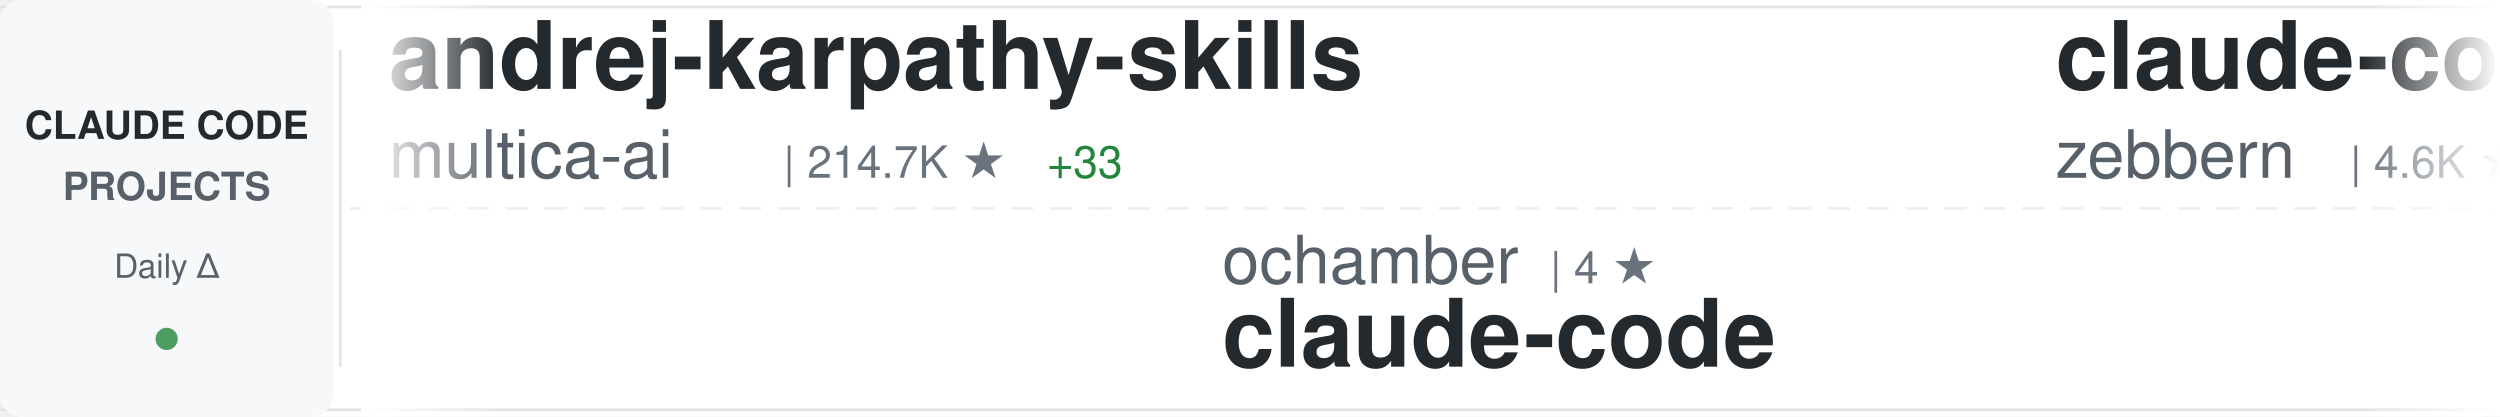
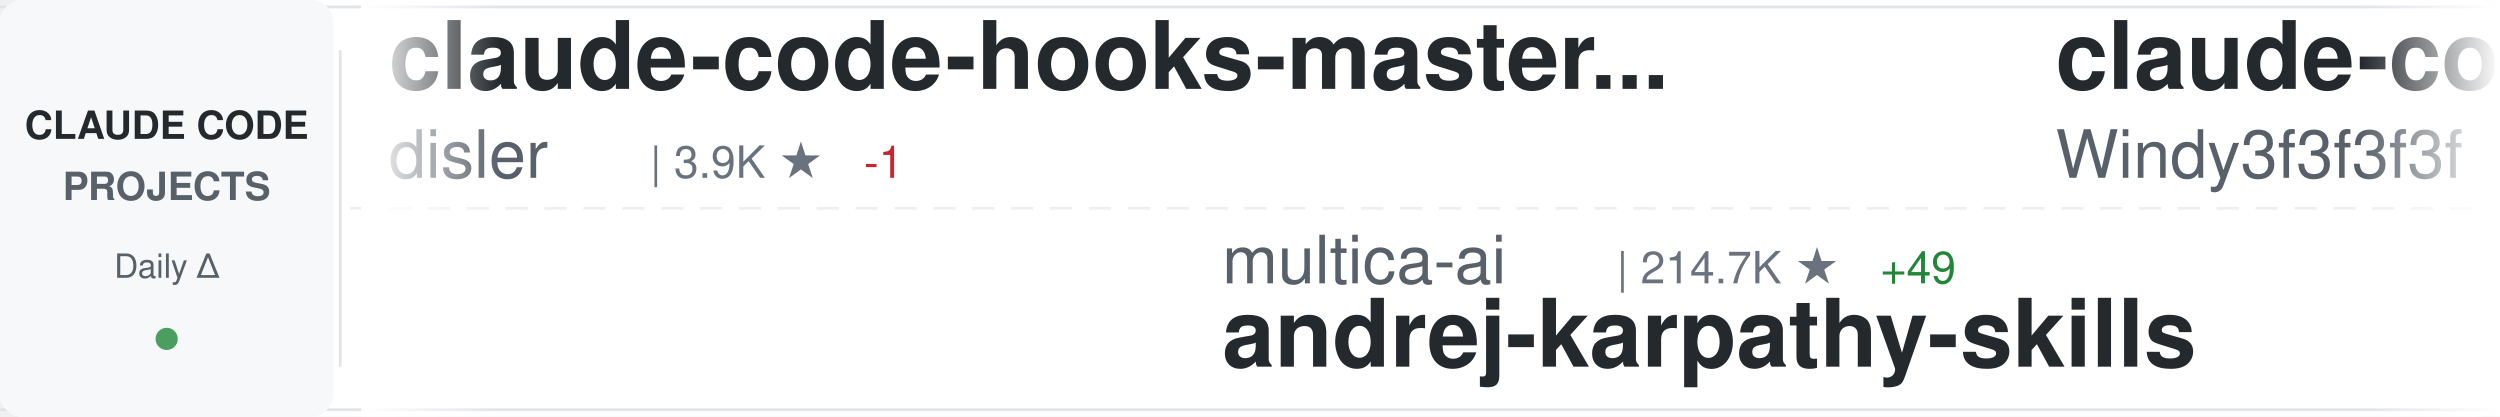
<svg xmlns="http://www.w3.org/2000/svg" width="900" height="150">
  <defs>
    <linearGradient id="awesomeLeftFade" x1="0%" y1="0%" x2="100%" y2="0%">
      <stop offset="0%" style="stop-color:#ffffff;stop-opacity:1" />
      <stop offset="100%" style="stop-color:#ffffff;stop-opacity:0" />
    </linearGradient>
    <linearGradient id="awesomeRightFade" x1="0%" y1="0%" x2="100%" y2="0%">
      <stop offset="0%" style="stop-color:#ffffff;stop-opacity:0" />
      <stop offset="100%" style="stop-color:#ffffff;stop-opacity:1" />
    </linearGradient>
  </defs>
  <rect width="900" height="150" fill="#ffffff" rx="8" />
  <rect x="0" y="2" width="900" height="1" fill="#e1e4e8" />
  <rect x="0" y="147" width="900" height="1" fill="#e1e4e8" />
  <line x1="0" y1="75" x2="900" y2="75" stroke="#e1e4e8" stroke-width="1" stroke-dasharray="8 6" opacity="0.6" />
  <rect x="0" y="0" width="120" height="150" fill="#f6f8fa" rx="8" />
  <text x="60" y="50" font-family="-apple-system, BlinkMacSystemFont, 'Segoe UI', Helvetica, Arial, sans-serif" font-size="14" font-weight="600" fill="#24292e" text-anchor="middle">CLAUDE CODE</text>
  <text x="60" y="72" font-family="-apple-system, BlinkMacSystemFont, 'Segoe UI', Helvetica, Arial, sans-serif" font-size="14" font-weight="600" fill="#586069" text-anchor="middle">PROJECTS</text>
  <text x="60" y="100" font-family="-apple-system, BlinkMacSystemFont, 'Segoe UI', Helvetica, Arial, sans-serif" font-size="12" font-weight="500" fill="#586069" text-anchor="middle">Daily Δ</text>
  <circle cx="60" cy="122" r="4" fill="#22863a" opacity="0.8" />
  <rect x="122" y="18" width="1" height="114" fill="#e1e4e8" />
  <clipPath id="awesomeTickerClip">
    <rect x="130" y="0" width="770" height="150" />
  </clipPath>
  <g clip-path="url(#awesomeTickerClip)">
    <g id="awesomeTickerItems">
      <animateTransform attributeName="transform" attributeType="XML" type="translate" from="0 0" to="-3000 0" dur="54s" repeatCount="indefinite" />
      <g transform="translate(0, 0)">
-         <text x="140" y="32" font-family="-apple-system, BlinkMacSystemFont, 'Segoe UI', Helvetica, Arial, sans-serif" font-size="34" font-weight="600" fill="#24292e">andrej-karpathy-skills</text>
-         <text x="140" y="64" font-family="-apple-system, BlinkMacSystemFont, 'Segoe UI', Helvetica, Arial, sans-serif" font-size="24" font-weight="400" fill="#586069">multica-ai</text>
-         <text x="282" y="64" font-family="-apple-system, BlinkMacSystemFont, 'Segoe UI', Helvetica, Arial, sans-serif" font-size="16" font-weight="500" fill="#6a737d">| 214.7K ★</text>
-         <text x="377" y="64" font-family="-apple-system, BlinkMacSystemFont, 'Segoe UI', Helvetica, Arial, sans-serif" font-size="16" font-weight="500" fill="#22863a"> +33</text>
-       </g>
-       <g transform="translate(300, 0)">
-         <text x="140" y="102" font-family="-apple-system, BlinkMacSystemFont, 'Segoe UI', Helvetica, Arial, sans-serif" font-size="24" font-weight="400" fill="#586069">ochamber</text>
-         <text x="258" y="102" font-family="-apple-system, BlinkMacSystemFont, 'Segoe UI', Helvetica, Arial, sans-serif" font-size="16" font-weight="500" fill="#6a737d">| 4 ★</text>
-         <text x="140" y="132" font-family="-apple-system, BlinkMacSystemFont, 'Segoe UI', Helvetica, Arial, sans-serif" font-size="34" font-weight="600" fill="#24292e">claude-code</text>
-       </g>
-       <g transform="translate(600, 0)">
-         <text x="140" y="32" font-family="-apple-system, BlinkMacSystemFont, 'Segoe UI', Helvetica, Arial, sans-serif" font-size="34" font-weight="600" fill="#24292e">claude-code-guide</text>
-         <text x="140" y="64" font-family="-apple-system, BlinkMacSystemFont, 'Segoe UI', Helvetica, Arial, sans-serif" font-size="24" font-weight="400" fill="#586069">zebbern</text>
-         <text x="246" y="64" font-family="-apple-system, BlinkMacSystemFont, 'Segoe UI', Helvetica, Arial, sans-serif" font-size="16" font-weight="500" fill="#6a737d">| 4.6K ★</text>
-         <text x="323" y="64" font-family="-apple-system, BlinkMacSystemFont, 'Segoe UI', Helvetica, Arial, sans-serif" font-size="16" font-weight="500" fill="#22863a"> +1</text>
-       </g>
-       <g transform="translate(900, 0)">
-         <text x="140" y="102" font-family="-apple-system, BlinkMacSystemFont, 'Segoe UI', Helvetica, Arial, sans-serif" font-size="24" font-weight="400" fill="#586069">Tinkeringg-Lab</text>
-         <text x="330" y="102" font-family="-apple-system, BlinkMacSystemFont, 'Segoe UI', Helvetica, Arial, sans-serif" font-size="16" font-weight="500" fill="#6a737d">| 214 ★</text>
-         <text x="140" y="132" font-family="-apple-system, BlinkMacSystemFont, 'Segoe UI', Helvetica, Arial, sans-serif" font-size="34" font-weight="600" fill="#24292e">claude-code</text>
-       </g>
-       <g transform="translate(1200, 0)">
-         <text x="140" y="32" font-family="-apple-system, BlinkMacSystemFont, 'Segoe UI', Helvetica, Arial, sans-serif" font-size="34" font-weight="600" fill="#24292e">claude-code-cli</text>
-         <text x="140" y="64" font-family="-apple-system, BlinkMacSystemFont, 'Segoe UI', Helvetica, Arial, sans-serif" font-size="24" font-weight="400" fill="#586069">huangserva</text>
-         <text x="282" y="64" font-family="-apple-system, BlinkMacSystemFont, 'Segoe UI', Helvetica, Arial, sans-serif" font-size="16" font-weight="500" fill="#6a737d">| 631 ★</text>
-       </g>
-       <g transform="translate(1500, 0)">
-         <text x="140" y="102" font-family="-apple-system, BlinkMacSystemFont, 'Segoe UI', Helvetica, Arial, sans-serif" font-size="24" font-weight="400" fill="#586069">isboyjc</text>
-         <text x="246" y="102" font-family="-apple-system, BlinkMacSystemFont, 'Segoe UI', Helvetica, Arial, sans-serif" font-size="16" font-weight="500" fill="#6a737d">| 162 ★</text>
-         <text x="140" y="132" font-family="-apple-system, BlinkMacSystemFont, 'Segoe UI', Helvetica, Arial, sans-serif" font-size="34" font-weight="600" fill="#24292e">claude-code</text>
-       </g>
-       <g transform="translate(1800, 0)">
-         <text x="140" y="32" font-family="-apple-system, BlinkMacSystemFont, 'Segoe UI', Helvetica, Arial, sans-serif" font-size="34" font-weight="600" fill="#24292e">arcads-claude-code</text>
-         <text x="140" y="64" font-family="-apple-system, BlinkMacSystemFont, 'Segoe UI', Helvetica, Arial, sans-serif" font-size="24" font-weight="400" fill="#586069">krusemediallc</text>
-         <text x="318" y="64" font-family="-apple-system, BlinkMacSystemFont, 'Segoe UI', Helvetica, Arial, sans-serif" font-size="16" font-weight="500" fill="#6a737d">| 1.5K ★</text>
-       </g>
-       <g transform="translate(2100, 0)">
-         <text x="140" y="102" font-family="-apple-system, BlinkMacSystemFont, 'Segoe UI', Helvetica, Arial, sans-serif" font-size="24" font-weight="400" fill="#586069">disler</text>
-         <text x="234" y="102" font-family="-apple-system, BlinkMacSystemFont, 'Segoe UI', Helvetica, Arial, sans-serif" font-size="16" font-weight="500" fill="#6a737d">| 1.7K ★</text>
-         <text x="140" y="132" font-family="-apple-system, BlinkMacSystemFont, 'Segoe UI', Helvetica, Arial, sans-serif" font-size="34" font-weight="600" fill="#24292e">pi-vs-claude-code</text>
-       </g>
-       <g transform="translate(2400, 0)">
        <text x="140" y="32" font-family="-apple-system, BlinkMacSystemFont, 'Segoe UI', Helvetica, Arial, sans-serif" font-size="34" font-weight="600" fill="#24292e">claude-code-hooks-master...</text>
        <text x="140" y="64" font-family="-apple-system, BlinkMacSystemFont, 'Segoe UI', Helvetica, Arial, sans-serif" font-size="24" font-weight="400" fill="#586069">disler</text>
        <text x="234" y="64" font-family="-apple-system, BlinkMacSystemFont, 'Segoe UI', Helvetica, Arial, sans-serif" font-size="16" font-weight="500" fill="#6a737d">| 3.9K ★</text>
+         <text x="311" y="64" font-family="-apple-system, BlinkMacSystemFont, 'Segoe UI', Helvetica, Arial, sans-serif" font-size="16" font-weight="500" fill="#cb2431"> -1</text>
+       </g>
+       <g transform="translate(300, 0)">
+         <text x="140" y="102" font-family="-apple-system, BlinkMacSystemFont, 'Segoe UI', Helvetica, Arial, sans-serif" font-size="24" font-weight="400" fill="#586069">multica-ai</text>
+         <text x="282" y="102" font-family="-apple-system, BlinkMacSystemFont, 'Segoe UI', Helvetica, Arial, sans-serif" font-size="16" font-weight="500" fill="#6a737d">| 214.7K ★</text>
+         <text x="377" y="102" font-family="-apple-system, BlinkMacSystemFont, 'Segoe UI', Helvetica, Arial, sans-serif" font-size="16" font-weight="500" fill="#22863a"> +49</text>
+         <text x="140" y="132" font-family="-apple-system, BlinkMacSystemFont, 'Segoe UI', Helvetica, Arial, sans-serif" font-size="34" font-weight="600" fill="#24292e">andrej-karpathy-skills</text>
+       </g>
+       <g transform="translate(600, 0)">
+         <text x="140" y="32" font-family="-apple-system, BlinkMacSystemFont, 'Segoe UI', Helvetica, Arial, sans-serif" font-size="34" font-weight="600" fill="#24292e">claude-code-from-scratch</text>
+         <text x="140" y="64" font-family="-apple-system, BlinkMacSystemFont, 'Segoe UI', Helvetica, Arial, sans-serif" font-size="24" font-weight="400" fill="#586069">Windy3f3f3f3f</text>
+         <text x="318" y="64" font-family="-apple-system, BlinkMacSystemFont, 'Segoe UI', Helvetica, Arial, sans-serif" font-size="16" font-weight="500" fill="#6a737d">| 2.7K ★</text>
+         <text x="395" y="64" font-family="-apple-system, BlinkMacSystemFont, 'Segoe UI', Helvetica, Arial, sans-serif" font-size="16" font-weight="500" fill="#22863a"> +2</text>
+       </g>
+       <g transform="translate(900, 0)">
+         <text x="140" y="102" font-family="-apple-system, BlinkMacSystemFont, 'Segoe UI', Helvetica, Arial, sans-serif" font-size="24" font-weight="400" fill="#586069">shanraisshan</text>
+         <text x="306" y="102" font-family="-apple-system, BlinkMacSystemFont, 'Segoe UI', Helvetica, Arial, sans-serif" font-size="16" font-weight="500" fill="#6a737d">| 66.3K ★</text>
+         <text x="392" y="102" font-family="-apple-system, BlinkMacSystemFont, 'Segoe UI', Helvetica, Arial, sans-serif" font-size="16" font-weight="500" fill="#22863a"> +11</text>
+         <text x="140" y="132" font-family="-apple-system, BlinkMacSystemFont, 'Segoe UI', Helvetica, Arial, sans-serif" font-size="34" font-weight="600" fill="#24292e">claude-code-best-practic...</text>
+       </g>
+       <g transform="translate(1200, 0)">
+         <text x="140" y="32" font-family="-apple-system, BlinkMacSystemFont, 'Segoe UI', Helvetica, Arial, sans-serif" font-size="34" font-weight="600" fill="#24292e">claude-code</text>
+         <text x="140" y="64" font-family="-apple-system, BlinkMacSystemFont, 'Segoe UI', Helvetica, Arial, sans-serif" font-size="24" font-weight="400" fill="#586069">xorespesp</text>
+         <text x="270" y="64" font-family="-apple-system, BlinkMacSystemFont, 'Segoe UI', Helvetica, Arial, sans-serif" font-size="16" font-weight="500" fill="#6a737d">| 233 ★</text>
+       </g>
+       <g transform="translate(1500, 0)">
+         <text x="140" y="102" font-family="-apple-system, BlinkMacSystemFont, 'Segoe UI', Helvetica, Arial, sans-serif" font-size="24" font-weight="400" fill="#586069">ChinaSiro</text>
+         <text x="270" y="102" font-family="-apple-system, BlinkMacSystemFont, 'Segoe UI', Helvetica, Arial, sans-serif" font-size="16" font-weight="500" fill="#6a737d">| 9.7K ★</text>
+         <text x="140" y="132" font-family="-apple-system, BlinkMacSystemFont, 'Segoe UI', Helvetica, Arial, sans-serif" font-size="34" font-weight="600" fill="#24292e">claude-code-sourcemap</text>
+       </g>
+       <g transform="translate(1800, 0)">
+         <text x="140" y="32" font-family="-apple-system, BlinkMacSystemFont, 'Segoe UI', Helvetica, Arial, sans-serif" font-size="34" font-weight="600" fill="#24292e">claude-code-source-code</text>
+         <text x="140" y="64" font-family="-apple-system, BlinkMacSystemFont, 'Segoe UI', Helvetica, Arial, sans-serif" font-size="24" font-weight="400" fill="#586069">777genius</text>
+         <text x="270" y="64" font-family="-apple-system, BlinkMacSystemFont, 'Segoe UI', Helvetica, Arial, sans-serif" font-size="16" font-weight="500" fill="#6a737d">| 931 ★</text>
+         <text x="338" y="64" font-family="-apple-system, BlinkMacSystemFont, 'Segoe UI', Helvetica, Arial, sans-serif" font-size="16" font-weight="500" fill="#cb2431"> -1</text>
+       </g>
+       <g transform="translate(2100, 0)">
+         <text x="140" y="102" font-family="-apple-system, BlinkMacSystemFont, 'Segoe UI', Helvetica, Arial, sans-serif" font-size="24" font-weight="400" fill="#586069">digitalsamba</text>
+         <text x="306" y="102" font-family="-apple-system, BlinkMacSystemFont, 'Segoe UI', Helvetica, Arial, sans-serif" font-size="16" font-weight="500" fill="#6a737d">| 2.1K ★</text>
+         <text x="383" y="102" font-family="-apple-system, BlinkMacSystemFont, 'Segoe UI', Helvetica, Arial, sans-serif" font-size="16" font-weight="500" fill="#22863a"> +2</text>
+         <text x="140" y="132" font-family="-apple-system, BlinkMacSystemFont, 'Segoe UI', Helvetica, Arial, sans-serif" font-size="34" font-weight="600" fill="#24292e">claude-code-video-toolki...</text>
+       </g>
+       <g transform="translate(2400, 0)">
+         <text x="140" y="32" font-family="-apple-system, BlinkMacSystemFont, 'Segoe UI', Helvetica, Arial, sans-serif" font-size="34" font-weight="600" fill="#24292e">claude-code-harness</text>
+         <text x="140" y="64" font-family="-apple-system, BlinkMacSystemFont, 'Segoe UI', Helvetica, Arial, sans-serif" font-size="24" font-weight="400" fill="#586069">Chachamaru127</text>
+         <text x="318" y="64" font-family="-apple-system, BlinkMacSystemFont, 'Segoe UI', Helvetica, Arial, sans-serif" font-size="16" font-weight="500" fill="#6a737d">| 3.1K ★</text>
+         <text x="395" y="64" font-family="-apple-system, BlinkMacSystemFont, 'Segoe UI', Helvetica, Arial, sans-serif" font-size="16" font-weight="500" fill="#cb2431"> -1</text>
      </g>
      <g transform="translate(2700, 0)">
-         <text x="140" y="102" font-family="-apple-system, BlinkMacSystemFont, 'Segoe UI', Helvetica, Arial, sans-serif" font-size="24" font-weight="400" fill="#586069">freestylefly</text>
-         <text x="306" y="102" font-family="-apple-system, BlinkMacSystemFont, 'Segoe UI', Helvetica, Arial, sans-serif" font-size="16" font-weight="500" fill="#6a737d">| 130 ★</text>
+         <text x="140" y="102" font-family="-apple-system, BlinkMacSystemFont, 'Segoe UI', Helvetica, Arial, sans-serif" font-size="24" font-weight="400" fill="#586069">jarmuine</text>
+         <text x="258" y="102" font-family="-apple-system, BlinkMacSystemFont, 'Segoe UI', Helvetica, Arial, sans-serif" font-size="16" font-weight="500" fill="#6a737d">| 2.3K ★</text>
        <text x="140" y="132" font-family="-apple-system, BlinkMacSystemFont, 'Segoe UI', Helvetica, Arial, sans-serif" font-size="34" font-weight="600" fill="#24292e">claude-code</text>
      </g>
      <g transform="translate(3000, 0)">
-         <text x="140" y="32" font-family="-apple-system, BlinkMacSystemFont, 'Segoe UI', Helvetica, Arial, sans-serif" font-size="34" font-weight="600" fill="#24292e">andrej-karpathy-skills</text>
-         <text x="140" y="64" font-family="-apple-system, BlinkMacSystemFont, 'Segoe UI', Helvetica, Arial, sans-serif" font-size="24" font-weight="400" fill="#586069">multica-ai</text>
-         <text x="282" y="64" font-family="-apple-system, BlinkMacSystemFont, 'Segoe UI', Helvetica, Arial, sans-serif" font-size="16" font-weight="500" fill="#6a737d">| 214.7K ★</text>
-         <text x="377" y="64" font-family="-apple-system, BlinkMacSystemFont, 'Segoe UI', Helvetica, Arial, sans-serif" font-size="16" font-weight="500" fill="#22863a"> +33</text>
+         <text x="140" y="32" font-family="-apple-system, BlinkMacSystemFont, 'Segoe UI', Helvetica, Arial, sans-serif" font-size="34" font-weight="600" fill="#24292e">claude-code-hooks-master...</text>
+         <text x="140" y="64" font-family="-apple-system, BlinkMacSystemFont, 'Segoe UI', Helvetica, Arial, sans-serif" font-size="24" font-weight="400" fill="#586069">disler</text>
+         <text x="234" y="64" font-family="-apple-system, BlinkMacSystemFont, 'Segoe UI', Helvetica, Arial, sans-serif" font-size="16" font-weight="500" fill="#6a737d">| 3.9K ★</text>
+         <text x="311" y="64" font-family="-apple-system, BlinkMacSystemFont, 'Segoe UI', Helvetica, Arial, sans-serif" font-size="16" font-weight="500" fill="#cb2431"> -1</text>
      </g>
      <g transform="translate(3300, 0)">
-         <text x="140" y="102" font-family="-apple-system, BlinkMacSystemFont, 'Segoe UI', Helvetica, Arial, sans-serif" font-size="24" font-weight="400" fill="#586069">ochamber</text>
-         <text x="258" y="102" font-family="-apple-system, BlinkMacSystemFont, 'Segoe UI', Helvetica, Arial, sans-serif" font-size="16" font-weight="500" fill="#6a737d">| 4 ★</text>
-         <text x="140" y="132" font-family="-apple-system, BlinkMacSystemFont, 'Segoe UI', Helvetica, Arial, sans-serif" font-size="34" font-weight="600" fill="#24292e">claude-code</text>
+         <text x="140" y="102" font-family="-apple-system, BlinkMacSystemFont, 'Segoe UI', Helvetica, Arial, sans-serif" font-size="24" font-weight="400" fill="#586069">multica-ai</text>
+         <text x="282" y="102" font-family="-apple-system, BlinkMacSystemFont, 'Segoe UI', Helvetica, Arial, sans-serif" font-size="16" font-weight="500" fill="#6a737d">| 214.7K ★</text>
+         <text x="377" y="102" font-family="-apple-system, BlinkMacSystemFont, 'Segoe UI', Helvetica, Arial, sans-serif" font-size="16" font-weight="500" fill="#22863a"> +49</text>
+         <text x="140" y="132" font-family="-apple-system, BlinkMacSystemFont, 'Segoe UI', Helvetica, Arial, sans-serif" font-size="34" font-weight="600" fill="#24292e">andrej-karpathy-skills</text>
      </g>
      <g transform="translate(3600, 0)">
-         <text x="140" y="32" font-family="-apple-system, BlinkMacSystemFont, 'Segoe UI', Helvetica, Arial, sans-serif" font-size="34" font-weight="600" fill="#24292e">claude-code-guide</text>
-         <text x="140" y="64" font-family="-apple-system, BlinkMacSystemFont, 'Segoe UI', Helvetica, Arial, sans-serif" font-size="24" font-weight="400" fill="#586069">zebbern</text>
-         <text x="246" y="64" font-family="-apple-system, BlinkMacSystemFont, 'Segoe UI', Helvetica, Arial, sans-serif" font-size="16" font-weight="500" fill="#6a737d">| 4.6K ★</text>
-         <text x="323" y="64" font-family="-apple-system, BlinkMacSystemFont, 'Segoe UI', Helvetica, Arial, sans-serif" font-size="16" font-weight="500" fill="#22863a"> +1</text>
+         <text x="140" y="32" font-family="-apple-system, BlinkMacSystemFont, 'Segoe UI', Helvetica, Arial, sans-serif" font-size="34" font-weight="600" fill="#24292e">claude-code-from-scratch</text>
+         <text x="140" y="64" font-family="-apple-system, BlinkMacSystemFont, 'Segoe UI', Helvetica, Arial, sans-serif" font-size="24" font-weight="400" fill="#586069">Windy3f3f3f3f</text>
+         <text x="318" y="64" font-family="-apple-system, BlinkMacSystemFont, 'Segoe UI', Helvetica, Arial, sans-serif" font-size="16" font-weight="500" fill="#6a737d">| 2.7K ★</text>
+         <text x="395" y="64" font-family="-apple-system, BlinkMacSystemFont, 'Segoe UI', Helvetica, Arial, sans-serif" font-size="16" font-weight="500" fill="#22863a"> +2</text>
      </g>
      <g transform="translate(3900, 0)">
-         <text x="140" y="102" font-family="-apple-system, BlinkMacSystemFont, 'Segoe UI', Helvetica, Arial, sans-serif" font-size="24" font-weight="400" fill="#586069">Tinkeringg-Lab</text>
-         <text x="330" y="102" font-family="-apple-system, BlinkMacSystemFont, 'Segoe UI', Helvetica, Arial, sans-serif" font-size="16" font-weight="500" fill="#6a737d">| 214 ★</text>
-         <text x="140" y="132" font-family="-apple-system, BlinkMacSystemFont, 'Segoe UI', Helvetica, Arial, sans-serif" font-size="34" font-weight="600" fill="#24292e">claude-code</text>
+         <text x="140" y="102" font-family="-apple-system, BlinkMacSystemFont, 'Segoe UI', Helvetica, Arial, sans-serif" font-size="24" font-weight="400" fill="#586069">shanraisshan</text>
+         <text x="306" y="102" font-family="-apple-system, BlinkMacSystemFont, 'Segoe UI', Helvetica, Arial, sans-serif" font-size="16" font-weight="500" fill="#6a737d">| 66.3K ★</text>
+         <text x="392" y="102" font-family="-apple-system, BlinkMacSystemFont, 'Segoe UI', Helvetica, Arial, sans-serif" font-size="16" font-weight="500" fill="#22863a"> +11</text>
+         <text x="140" y="132" font-family="-apple-system, BlinkMacSystemFont, 'Segoe UI', Helvetica, Arial, sans-serif" font-size="34" font-weight="600" fill="#24292e">claude-code-best-practic...</text>
      </g>
    </g>
  </g>
  <rect x="130" y="0" width="50" height="150" fill="url(#awesomeLeftFade)" />
  <rect x="850" y="0" width="50" height="150" fill="url(#awesomeRightFade)" />
</svg>
